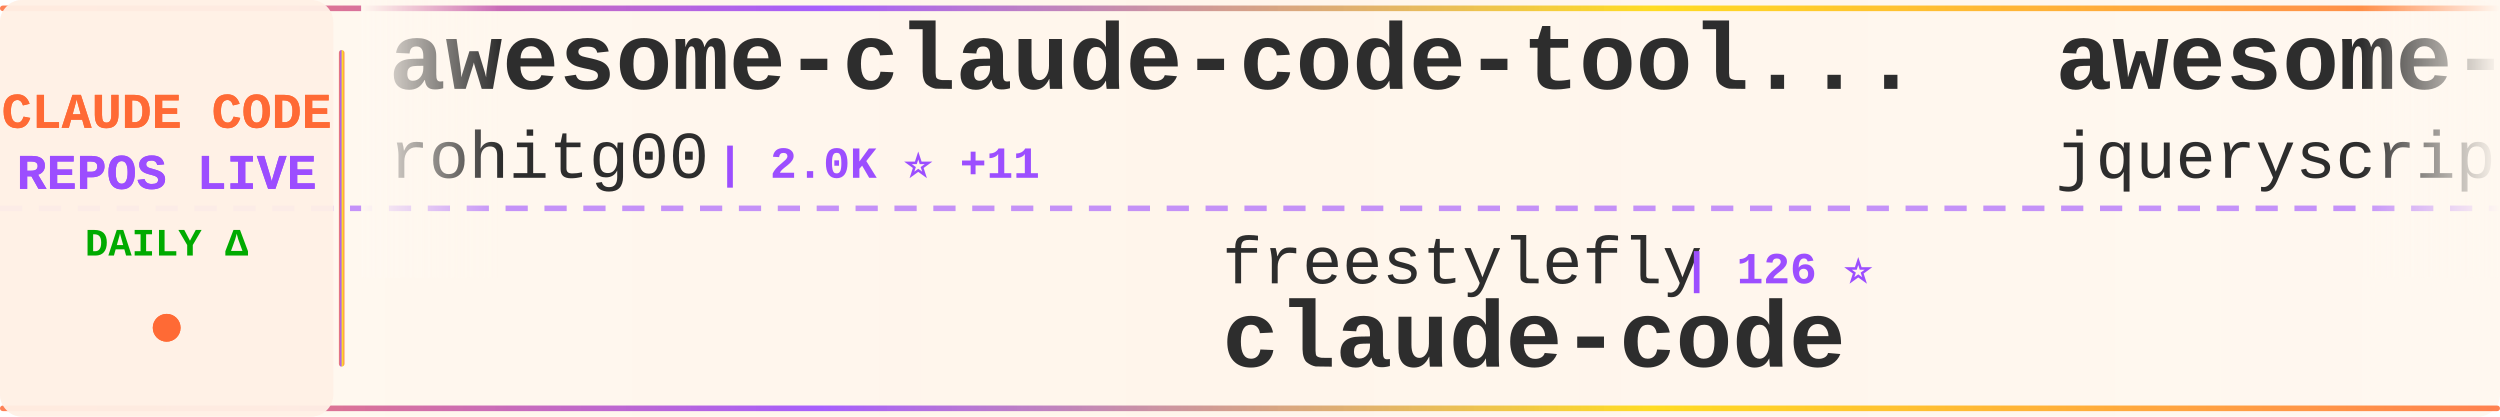
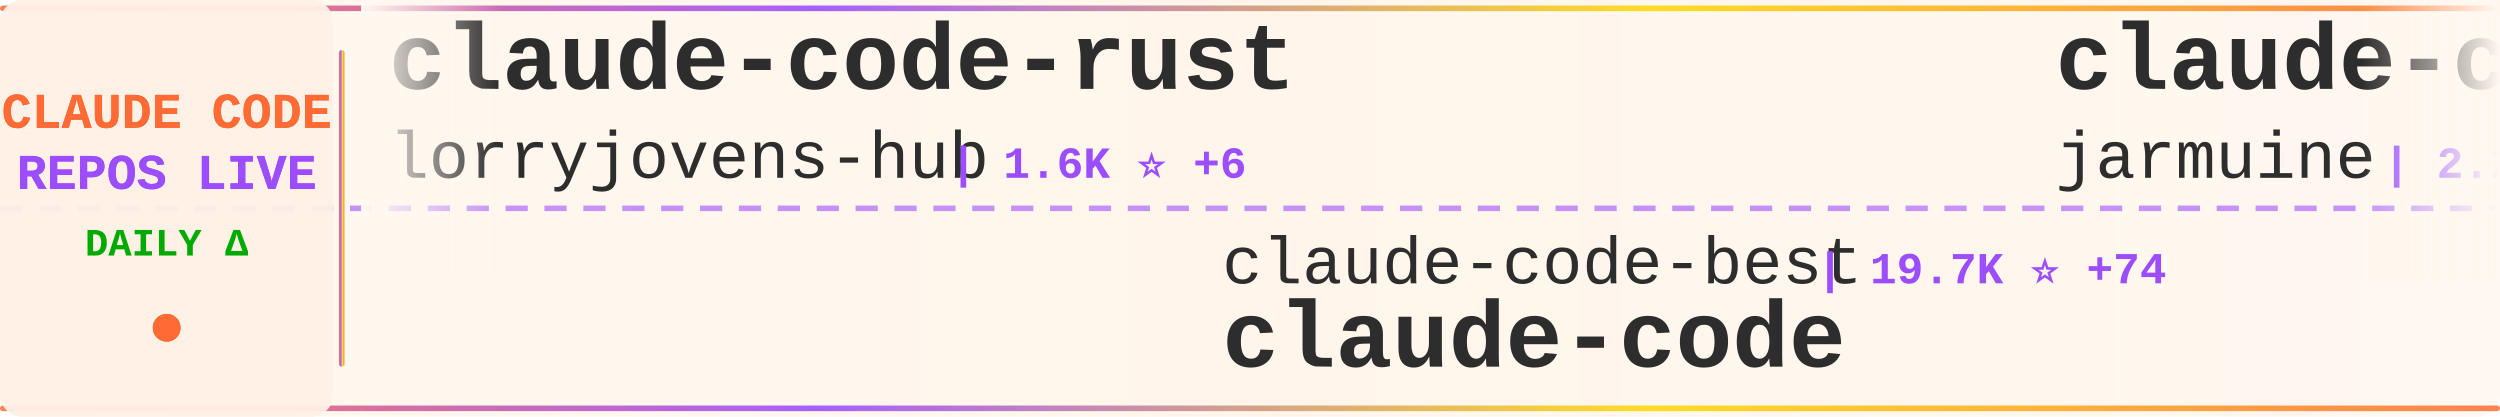
<svg xmlns="http://www.w3.org/2000/svg" width="900" height="150">
  <defs>
    <linearGradient id="tickerBg" x1="0%" y1="0%" x2="100%" y2="0%">
      <stop offset="0%" style="stop-color:#fff8f0;stop-opacity:0.98" />
      <stop offset="50%" style="stop-color:#fff5eb;stop-opacity:1" />
      <stop offset="100%" style="stop-color:#fff8f0;stop-opacity:0.98" />
    </linearGradient>
    <linearGradient id="borderGrad" x1="0%" y1="0%" x2="100%" y2="0%">
      <stop offset="0%" style="stop-color:#FF6B35;stop-opacity:0.85">
        <animate attributeName="stop-opacity" values="0.85;1;0.85" dur="2s" repeatCount="indefinite" />
      </stop>
      <stop offset="33%" style="stop-color:#9C4EFF;stop-opacity:0.9">
        <animate attributeName="stop-opacity" values="0.9;1;0.9" dur="2.2s" repeatCount="indefinite" />
      </stop>
      <stop offset="66%" style="stop-color:#FFD700;stop-opacity:0.85">
        <animate attributeName="stop-opacity" values="0.85;1;0.85" dur="1.8s" repeatCount="indefinite" />
      </stop>
      <stop offset="100%" style="stop-color:#FF6B35;stop-opacity:0.85">
        <animate attributeName="stop-opacity" values="0.85;1;0.85" dur="2s" repeatCount="indefinite" />
      </stop>
    </linearGradient>
    <filter id="textGlow">
      <feGaussianBlur stdDeviation="0.15" result="coloredBlur" />
      <feMerge>
        <feMergeNode in="coloredBlur" />
        <feMergeNode in="SourceGraphic" />
      </feMerge>
    </filter>
    <filter id="metricGlow">
      <feGaussianBlur stdDeviation="0.2" result="coloredBlur" />
      <feMerge>
        <feMergeNode in="coloredBlur" />
        <feMergeNode in="SourceGraphic" />
      </feMerge>
    </filter>
    <linearGradient id="leftFade" x1="0%" y1="0%" x2="100%" y2="0%">
      <stop offset="0%" style="stop-color:#fff8f0;stop-opacity:1" />
      <stop offset="100%" style="stop-color:#fff8f0;stop-opacity:0" />
    </linearGradient>
    <linearGradient id="rightFade" x1="0%" y1="0%" x2="100%" y2="0%">
      <stop offset="0%" style="stop-color:#fff8f0;stop-opacity:0" />
      <stop offset="100%" style="stop-color:#fff8f0;stop-opacity:1" />
    </linearGradient>
  </defs>
  <rect width="900" height="150" fill="url(#tickerBg)" rx="8" />
  <rect x="0" y="2" width="900" height="2" fill="url(#borderGrad)" rx="1" />
  <rect x="0" y="146" width="900" height="2" fill="url(#borderGrad)" rx="1" />
  <line x1="0" y1="75" x2="900" y2="75" stroke="#9C4EFF" stroke-width="2" stroke-dasharray="8 6" opacity="0.6" />
  <rect x="0" y="0" width="120" height="150" fill="#fff0e6" opacity="0.95" rx="8" />
  <text x="60" y="46" font-family="'Courier New', monospace" font-size="18" font-weight="bold" fill="#FF6B35" text-anchor="middle" filter="url(#textGlow)">
    CLAUDE CODE
  </text>
  <text x="60" y="68" font-family="'Courier New', monospace" font-size="18" font-weight="bold" fill="#9C4EFF" text-anchor="middle" filter="url(#textGlow)">
    REPOS LIVE
  </text>
  <text x="60" y="92" font-family="'Courier New', monospace" font-size="14" font-weight="bold" fill="#00aa00" text-anchor="middle">
    DAILY Δ
  </text>
  <circle cx="60" cy="118" r="5" fill="#FF6B35" filter="url(#metricGlow)">
    <animate attributeName="r" values="4;6;4" dur="1.5s" repeatCount="indefinite" />
    <animate attributeName="opacity" values="0.6;1;0.6" dur="1.5s" repeatCount="indefinite" />
  </circle>
  <rect x="122" y="18" width="2" height="114" fill="url(#borderGrad)" rx="1" />
  <clipPath id="tickerClip">
    <rect x="130" y="0" width="770" height="150" />
  </clipPath>
  <g clip-path="url(#tickerClip)">
    <g id="tickerItems">
      <animateTransform attributeName="transform" attributeType="XML" type="translate" from="0 0" to="-3000 0" dur="54s" repeatCount="indefinite" />
      <g transform="translate(0, 0)">
-         <text x="140" y="32" font-family="'Courier New', monospace" font-size="34" font-weight="bold" fill="#2d2d2d">awesome-claude-code-tool...</text>
-         <text x="140" y="64" font-family="'Courier New', monospace" font-size="24" font-weight="normal" fill="#2d2d2d" opacity="1.0">rohitg00</text>
-         <text x="258" y="64" font-family="'Courier New', monospace" font-size="16" font-weight="bold" fill="#9C4EFF"> | 2.0K ⭐ +11</text>
+         <text x="140" y="32" font-family="'Courier New', monospace" font-size="34" font-weight="bold" fill="#2d2d2d">claude-code-rust</text>
+         <text x="140" y="64" font-family="'Courier New', monospace" font-size="24" font-weight="normal" fill="#2d2d2d" opacity="1.0">lorryjovens-hub</text>
+         <text x="342" y="64" font-family="'Courier New', monospace" font-size="16" font-weight="bold" fill="#9C4EFF"> | 1.6K ⭐ +6</text>
      </g>
      <g transform="translate(300, 0)">
-         <text x="140" y="102" font-family="'Courier New', monospace" font-size="24" font-weight="normal" fill="#2d2d2d" opacity="1.0">freestylefly</text>
-         <text x="306" y="102" font-family="'Courier New', monospace" font-size="16" font-weight="bold" fill="#9C4EFF"> | 126 ⭐</text>
+         <text x="140" y="102" font-family="'Courier New', monospace" font-size="24" font-weight="normal" fill="#2d2d2d" opacity="1.0">claude-code-best</text>
+         <text x="354" y="102" font-family="'Courier New', monospace" font-size="16" font-weight="bold" fill="#9C4EFF"> | 19.7K ⭐ +74</text>
        <text x="140" y="132" font-family="'Courier New', monospace" font-size="34" font-weight="bold" fill="#2d2d2d">claude-code</text>
      </g>
      <g transform="translate(600, 0)">
-         <text x="140" y="32" font-family="'Courier New', monospace" font-size="34" font-weight="bold" fill="#2d2d2d">awesome-claude-code</text>
-         <text x="140" y="64" font-family="'Courier New', monospace" font-size="24" font-weight="normal" fill="#2d2d2d" opacity="1.0">jqueryscript</text>
-         <text x="306" y="64" font-family="'Courier New', monospace" font-size="16" font-weight="bold" fill="#9C4EFF"> | 414 ⭐ +2</text>
+         <text x="140" y="32" font-family="'Courier New', monospace" font-size="34" font-weight="bold" fill="#2d2d2d">claude-code</text>
+         <text x="140" y="64" font-family="'Courier New', monospace" font-size="24" font-weight="normal" fill="#2d2d2d" opacity="1.0">jarmuine</text>
+         <text x="258" y="64" font-family="'Courier New', monospace" font-size="16" font-weight="bold" fill="#9C4EFF"> | 2.2K ⭐ +5</text>
      </g>
      <g transform="translate(900, 0)">
-         <text x="140" y="102" font-family="'Courier New', monospace" font-size="24" font-weight="normal" fill="#2d2d2d" opacity="1.0">luyao618</text>
-         <text x="258" y="102" font-family="'Courier New', monospace" font-size="16" font-weight="bold" fill="#9C4EFF"> | 1.5K ⭐ +4</text>
-         <text x="140" y="132" font-family="'Courier New', monospace" font-size="34" font-weight="bold" fill="#2d2d2d">Claude-Code-Source-Study</text>
+         <text x="140" y="102" font-family="'Courier New', monospace" font-size="24" font-weight="normal" fill="#2d2d2d" opacity="1.0">davila7</text>
+         <text x="246" y="102" font-family="'Courier New', monospace" font-size="16" font-weight="bold" fill="#9C4EFF"> | 27.9K ⭐ +50</text>
+         <text x="140" y="132" font-family="'Courier New', monospace" font-size="34" font-weight="bold" fill="#2d2d2d">claude-code-templates</text>
      </g>
      <g transform="translate(1200, 0)">
-         <text x="140" y="32" font-family="'Courier New', monospace" font-size="34" font-weight="bold" fill="#2d2d2d">claude-code-plugins-plus...</text>
-         <text x="140" y="64" font-family="'Courier New', monospace" font-size="24" font-weight="normal" fill="#2d2d2d" opacity="1.0">jeremylongshore</text>
-         <text x="342" y="64" font-family="'Courier New', monospace" font-size="16" font-weight="bold" fill="#9C4EFF"> | 2.3K ⭐ +5</text>
+         <text x="140" y="32" font-family="'Courier New', monospace" font-size="34" font-weight="bold" fill="#2d2d2d">claude-code-prompts</text>
+         <text x="140" y="64" font-family="'Courier New', monospace" font-size="24" font-weight="normal" fill="#2d2d2d" opacity="1.0">repowise-dev</text>
+         <text x="306" y="64" font-family="'Courier New', monospace" font-size="16" font-weight="bold" fill="#9C4EFF"> | 1.1K ⭐</text>
      </g>
      <g transform="translate(1500, 0)">
-         <text x="140" y="102" font-family="'Courier New', monospace" font-size="24" font-weight="normal" fill="#2d2d2d" opacity="1.0">codeaashu</text>
-         <text x="270" y="102" font-family="'Courier New', monospace" font-size="16" font-weight="bold" fill="#9C4EFF"> | 2.9K ⭐ +12</text>
-         <text x="140" y="132" font-family="'Courier New', monospace" font-size="34" font-weight="bold" fill="#2d2d2d">claude-code</text>
+         <text x="140" y="102" font-family="'Courier New', monospace" font-size="24" font-weight="normal" fill="#2d2d2d" opacity="1.0">oboard</text>
+         <text x="234" y="102" font-family="'Courier New', monospace" font-size="16" font-weight="bold" fill="#9C4EFF"> | 3.2K ⭐ +4</text>
+         <text x="140" y="132" font-family="'Courier New', monospace" font-size="34" font-weight="bold" fill="#2d2d2d">claude-code-rev</text>
      </g>
      <g transform="translate(1800, 0)">
-         <text x="140" y="32" font-family="'Courier New', monospace" font-size="34" font-weight="bold" fill="#2d2d2d">claude-code</text>
-         <text x="140" y="64" font-family="'Courier New', monospace" font-size="24" font-weight="normal" fill="#2d2d2d" opacity="1.0">alex000kim</text>
-         <text x="282" y="64" font-family="'Courier New', monospace" font-size="16" font-weight="bold" fill="#9C4EFF"> | 227 ⭐</text>
+         <text x="140" y="32" font-family="'Courier New', monospace" font-size="34" font-weight="bold" fill="#2d2d2d">claude-code-source-code</text>
+         <text x="140" y="64" font-family="'Courier New', monospace" font-size="24" font-weight="normal" fill="#2d2d2d" opacity="1.0">777genius</text>
+         <text x="270" y="64" font-family="'Courier New', monospace" font-size="16" font-weight="bold" fill="#9C4EFF"> | 914 ⭐</text>
      </g>
      <g transform="translate(2100, 0)">
-         <text x="140" y="102" font-family="'Courier New', monospace" font-size="24" font-weight="normal" fill="#2d2d2d" opacity="1.0">zebbern</text>
-         <text x="246" y="102" font-family="'Courier New', monospace" font-size="16" font-weight="bold" fill="#9C4EFF"> | 4.2K ⭐ +2</text>
-         <text x="140" y="132" font-family="'Courier New', monospace" font-size="34" font-weight="bold" fill="#2d2d2d">claude-code-guide</text>
+         <text x="140" y="102" font-family="'Courier New', monospace" font-size="24" font-weight="normal" fill="#2d2d2d" opacity="1.0">rohitg00</text>
+         <text x="258" y="102" font-family="'Courier New', monospace" font-size="16" font-weight="bold" fill="#9C4EFF"> | 2.0K ⭐ +11</text>
+         <text x="140" y="132" font-family="'Courier New', monospace" font-size="34" font-weight="bold" fill="#2d2d2d">awesome-claude-code-tool...</text>
      </g>
      <g transform="translate(2400, 0)">
-         <text x="140" y="32" font-family="'Courier New', monospace" font-size="34" font-weight="bold" fill="#2d2d2d">claude-code-source</text>
-         <text x="140" y="64" font-family="'Courier New', monospace" font-size="24" font-weight="normal" fill="#2d2d2d" opacity="1.0">hangsman</text>
-         <text x="258" y="64" font-family="'Courier New', monospace" font-size="16" font-weight="bold" fill="#9C4EFF"> | 783 ⭐ +1</text>
+         <text x="140" y="32" font-family="'Courier New', monospace" font-size="34" font-weight="bold" fill="#2d2d2d">claude-code</text>
+         <text x="140" y="64" font-family="'Courier New', monospace" font-size="24" font-weight="normal" fill="#2d2d2d" opacity="1.0">codeaashu</text>
+         <text x="270" y="64" font-family="'Courier New', monospace" font-size="16" font-weight="bold" fill="#9C4EFF"> | 2.9K ⭐ +10</text>
      </g>
      <g transform="translate(2700, 0)">
-         <text x="140" y="102" font-family="'Courier New', monospace" font-size="24" font-weight="normal" fill="#2d2d2d" opacity="1.0">centminmod</text>
-         <text x="282" y="102" font-family="'Courier New', monospace" font-size="16" font-weight="bold" fill="#9C4EFF"> | 2.4K ⭐ +2</text>
-         <text x="140" y="132" font-family="'Courier New', monospace" font-size="34" font-weight="bold" fill="#2d2d2d">my-claude-code-setup</text>
+         <text x="140" y="102" font-family="'Courier New', monospace" font-size="24" font-weight="normal" fill="#2d2d2d" opacity="1.0">lst97</text>
+         <text x="222" y="102" font-family="'Courier New', monospace" font-size="16" font-weight="bold" fill="#9C4EFF"> | 1.6K ⭐</text>
+         <text x="140" y="132" font-family="'Courier New', monospace" font-size="34" font-weight="bold" fill="#2d2d2d">claude-code-sub-agents</text>
      </g>
      <g transform="translate(3000, 0)">
-         <text x="140" y="32" font-family="'Courier New', monospace" font-size="34" font-weight="bold" fill="#2d2d2d">awesome-claude-code-tool...</text>
-         <text x="140" y="64" font-family="'Courier New', monospace" font-size="24" font-weight="normal" fill="#2d2d2d" opacity="1.0">rohitg00</text>
-         <text x="258" y="64" font-family="'Courier New', monospace" font-size="16" font-weight="bold" fill="#9C4EFF"> | 2.0K ⭐ +11</text>
+         <text x="140" y="32" font-family="'Courier New', monospace" font-size="34" font-weight="bold" fill="#2d2d2d">claude-code-rust</text>
+         <text x="140" y="64" font-family="'Courier New', monospace" font-size="24" font-weight="normal" fill="#2d2d2d" opacity="1.0">lorryjovens-hub</text>
+         <text x="342" y="64" font-family="'Courier New', monospace" font-size="16" font-weight="bold" fill="#9C4EFF"> | 1.6K ⭐ +6</text>
      </g>
      <g transform="translate(3300, 0)">
-         <text x="140" y="102" font-family="'Courier New', monospace" font-size="24" font-weight="normal" fill="#2d2d2d" opacity="1.0">freestylefly</text>
-         <text x="306" y="102" font-family="'Courier New', monospace" font-size="16" font-weight="bold" fill="#9C4EFF"> | 126 ⭐</text>
+         <text x="140" y="102" font-family="'Courier New', monospace" font-size="24" font-weight="normal" fill="#2d2d2d" opacity="1.0">claude-code-best</text>
+         <text x="354" y="102" font-family="'Courier New', monospace" font-size="16" font-weight="bold" fill="#9C4EFF"> | 19.7K ⭐ +74</text>
        <text x="140" y="132" font-family="'Courier New', monospace" font-size="34" font-weight="bold" fill="#2d2d2d">claude-code</text>
      </g>
      <g transform="translate(3600, 0)">
-         <text x="140" y="32" font-family="'Courier New', monospace" font-size="34" font-weight="bold" fill="#2d2d2d">awesome-claude-code</text>
-         <text x="140" y="64" font-family="'Courier New', monospace" font-size="24" font-weight="normal" fill="#2d2d2d" opacity="1.0">jqueryscript</text>
-         <text x="306" y="64" font-family="'Courier New', monospace" font-size="16" font-weight="bold" fill="#9C4EFF"> | 414 ⭐ +2</text>
+         <text x="140" y="32" font-family="'Courier New', monospace" font-size="34" font-weight="bold" fill="#2d2d2d">claude-code</text>
+         <text x="140" y="64" font-family="'Courier New', monospace" font-size="24" font-weight="normal" fill="#2d2d2d" opacity="1.0">jarmuine</text>
+         <text x="258" y="64" font-family="'Courier New', monospace" font-size="16" font-weight="bold" fill="#9C4EFF"> | 2.2K ⭐ +5</text>
      </g>
      <g transform="translate(3900, 0)">
-         <text x="140" y="102" font-family="'Courier New', monospace" font-size="24" font-weight="normal" fill="#2d2d2d" opacity="1.0">luyao618</text>
-         <text x="258" y="102" font-family="'Courier New', monospace" font-size="16" font-weight="bold" fill="#9C4EFF"> | 1.5K ⭐ +4</text>
-         <text x="140" y="132" font-family="'Courier New', monospace" font-size="34" font-weight="bold" fill="#2d2d2d">Claude-Code-Source-Study</text>
+         <text x="140" y="102" font-family="'Courier New', monospace" font-size="24" font-weight="normal" fill="#2d2d2d" opacity="1.0">davila7</text>
+         <text x="246" y="102" font-family="'Courier New', monospace" font-size="16" font-weight="bold" fill="#9C4EFF"> | 27.9K ⭐ +50</text>
+         <text x="140" y="132" font-family="'Courier New', monospace" font-size="34" font-weight="bold" fill="#2d2d2d">claude-code-templates</text>
      </g>
    </g>
  </g>
  <rect x="130" y="0" width="50" height="100" fill="url(#leftFade)" />
  <rect x="850" y="0" width="50" height="100" fill="url(#rightFade)" />
</svg>
